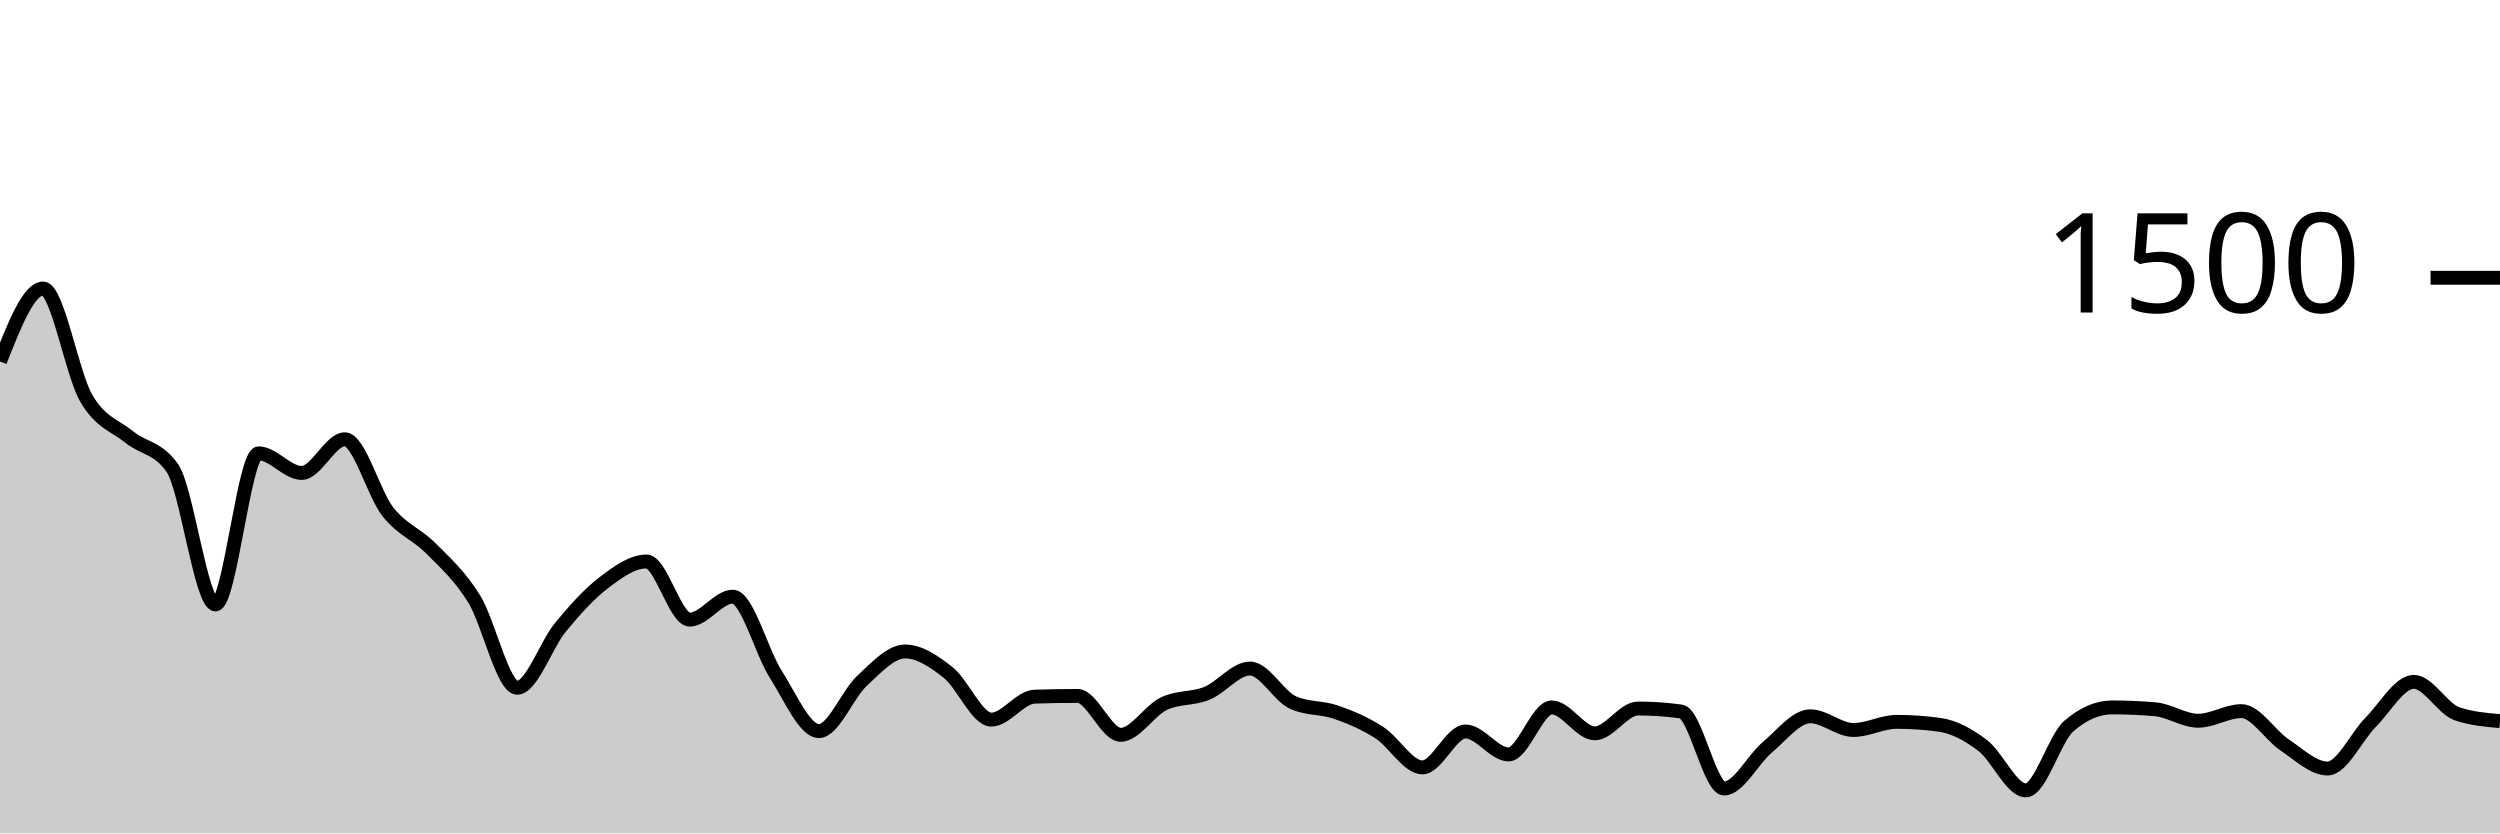
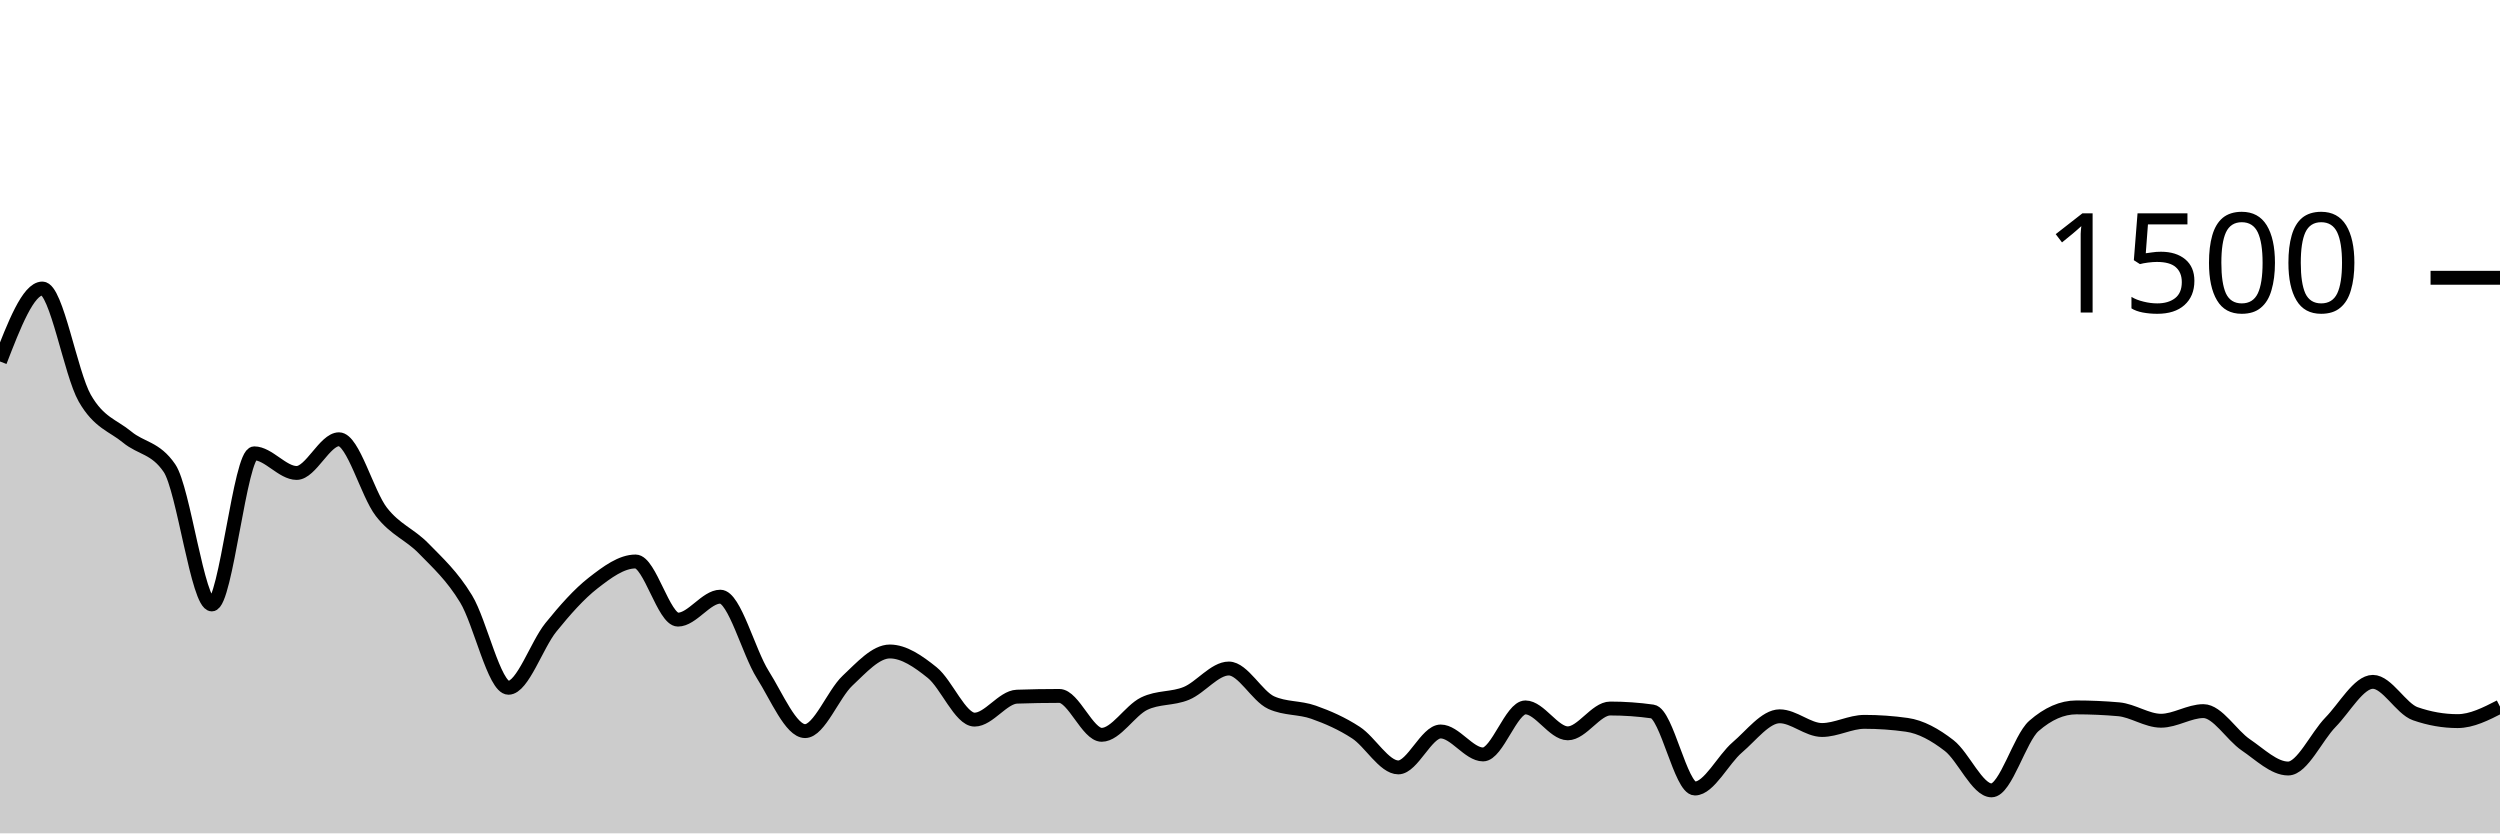
<svg xmlns="http://www.w3.org/2000/svg" viewBox="0 0 180 60">
  <g transform="translate(0,20)">
-     <path class="area" fill="rgba(0, 0, 0, 0.2)" d="M0,6.027C1.034,3.4,2.069,0.773,3.103,0.773C4.138,0.773,5.172,6.884,6.207,8.667C7.241,10.449,8.276,10.627,9.31,11.467C10.345,12.307,11.379,12.213,12.414,13.707C13.448,15.2,14.483,23.52,15.517,23.52C16.552,23.52,17.586,12.64,18.621,12.64C19.655,12.64,20.69,14.053,21.724,14.053C22.759,14.053,23.793,11.627,24.828,11.627C25.862,11.627,26.897,15.542,27.931,16.853C28.966,18.164,30,18.449,31.034,19.493C32.069,20.538,33.103,21.449,34.138,23.12C35.172,24.791,36.207,29.52,37.241,29.52C38.276,29.52,39.31,26.431,40.345,25.173C41.379,23.916,42.414,22.764,43.448,21.973C44.483,21.182,45.517,20.427,46.552,20.427C47.586,20.427,48.621,24.613,49.655,24.613C50.69,24.613,51.724,22.96,52.759,22.96C53.793,22.96,54.828,26.947,55.862,28.56C56.897,30.173,57.931,32.64,58.966,32.64C60,32.64,61.034,29.969,62.069,29.013C63.103,28.058,64.138,26.907,65.172,26.907C66.207,26.907,67.241,27.609,68.276,28.427C69.31,29.244,70.345,31.813,71.379,31.813C72.414,31.813,73.448,30.196,74.483,30.16C75.517,30.124,76.552,30.107,77.586,30.107C78.621,30.107,79.655,32.907,80.69,32.907C81.724,32.907,82.759,31.164,83.793,30.667C84.828,30.169,85.862,30.342,86.897,29.92C87.931,29.498,88.966,28.133,90,28.133C91.034,28.133,92.069,30.124,93.103,30.587C94.138,31.049,95.172,30.92,96.207,31.28C97.241,31.64,98.276,32.084,99.31,32.747C100.345,33.409,101.379,35.253,102.414,35.253C103.448,35.253,104.483,32.667,105.517,32.667C106.552,32.667,107.586,34.32,108.621,34.32C109.655,34.32,110.69,30.933,111.724,30.933C112.759,30.933,113.793,32.8,114.828,32.8C115.862,32.8,116.897,31.013,117.931,31.013C118.966,31.013,120,31.084,121.034,31.227C122.069,31.369,123.103,36.773,124.138,36.773C125.172,36.773,126.207,34.68,127.241,33.813C128.276,32.947,129.31,31.573,130.345,31.573C131.379,31.573,132.414,32.56,133.448,32.56C134.483,32.56,135.517,31.973,136.552,31.973C137.586,31.973,138.621,32.044,139.655,32.187C140.69,32.329,141.724,32.893,142.759,33.68C143.793,34.467,144.828,36.907,145.862,36.907C146.897,36.907,147.931,33.156,148.966,32.267C150,31.378,151.034,30.933,152.069,30.933C153.103,30.933,154.138,30.978,155.172,31.067C156.207,31.156,157.241,31.893,158.276,31.893C159.31,31.893,160.345,31.2,161.379,31.2C162.414,31.2,163.448,32.938,164.483,33.627C165.517,34.316,166.552,35.333,167.586,35.333C168.621,35.333,169.655,33.04,170.69,32C171.724,30.96,172.759,29.093,173.793,29.093C174.828,29.093,175.862,31.031,176.897,31.387C177.931,31.742,178.966,31.831,180,31.92L180,40C178.966,40,177.931,40,176.897,40C175.862,40,174.828,40,173.793,40C172.759,40,171.724,40,170.69,40C169.655,40,168.621,40,167.586,40C166.552,40,165.517,40,164.483,40C163.448,40,162.414,40,161.379,40C160.345,40,159.31,40,158.276,40C157.241,40,156.207,40,155.172,40C154.138,40,153.103,40,152.069,40C151.034,40,150,40,148.966,40C147.931,40,146.897,40,145.862,40C144.828,40,143.793,40,142.759,40C141.724,40,140.69,40,139.655,40C138.621,40,137.586,40,136.552,40C135.517,40,134.483,40,133.448,40C132.414,40,131.379,40,130.345,40C129.31,40,128.276,40,127.241,40C126.207,40,125.172,40,124.138,40C123.103,40,122.069,40,121.034,40C120,40,118.966,40,117.931,40C116.897,40,115.862,40,114.828,40C113.793,40,112.759,40,111.724,40C110.69,40,109.655,40,108.621,40C107.586,40,106.552,40,105.517,40C104.483,40,103.448,40,102.414,40C101.379,40,100.345,40,99.31,40C98.276,40,97.241,40,96.207,40C95.172,40,94.138,40,93.103,40C92.069,40,91.034,40,90,40C88.966,40,87.931,40,86.897,40C85.862,40,84.828,40,83.793,40C82.759,40,81.724,40,80.69,40C79.655,40,78.621,40,77.586,40C76.552,40,75.517,40,74.483,40C73.448,40,72.414,40,71.379,40C70.345,40,69.31,40,68.276,40C67.241,40,66.207,40,65.172,40C64.138,40,63.103,40,62.069,40C61.034,40,60,40,58.966,40C57.931,40,56.897,40,55.862,40C54.828,40,53.793,40,52.759,40C51.724,40,50.69,40,49.655,40C48.621,40,47.586,40,46.552,40C45.517,40,44.483,40,43.448,40C42.414,40,41.379,40,40.345,40C39.31,40,38.276,40,37.241,40C36.207,40,35.172,40,34.138,40C33.103,40,32.069,40,31.034,40C30,40,28.966,40,27.931,40C26.897,40,25.862,40,24.828,40C23.793,40,22.759,40,21.724,40C20.69,40,19.655,40,18.621,40C17.586,40,16.552,40,15.517,40C14.483,40,13.448,40,12.414,40C11.379,40,10.345,40,9.31,40C8.276,40,7.241,40,6.207,40C5.172,40,4.138,40,3.103,40C2.069,40,1.034,40,0,40Z" />
-     <path class="line" stroke="black" fill="none" d="M0,6.027C1.034,3.4,2.069,0.773,3.103,0.773C4.138,0.773,5.172,6.884,6.207,8.667C7.241,10.449,8.276,10.627,9.31,11.467C10.345,12.307,11.379,12.213,12.414,13.707C13.448,15.2,14.483,23.52,15.517,23.52C16.552,23.52,17.586,12.64,18.621,12.64C19.655,12.64,20.69,14.053,21.724,14.053C22.759,14.053,23.793,11.627,24.828,11.627C25.862,11.627,26.897,15.542,27.931,16.853C28.966,18.164,30,18.449,31.034,19.493C32.069,20.538,33.103,21.449,34.138,23.12C35.172,24.791,36.207,29.52,37.241,29.52C38.276,29.52,39.31,26.431,40.345,25.173C41.379,23.916,42.414,22.764,43.448,21.973C44.483,21.182,45.517,20.427,46.552,20.427C47.586,20.427,48.621,24.613,49.655,24.613C50.69,24.613,51.724,22.96,52.759,22.96C53.793,22.96,54.828,26.947,55.862,28.56C56.897,30.173,57.931,32.64,58.966,32.64C60,32.64,61.034,29.969,62.069,29.013C63.103,28.058,64.138,26.907,65.172,26.907C66.207,26.907,67.241,27.609,68.276,28.427C69.31,29.244,70.345,31.813,71.379,31.813C72.414,31.813,73.448,30.196,74.483,30.16C75.517,30.124,76.552,30.107,77.586,30.107C78.621,30.107,79.655,32.907,80.69,32.907C81.724,32.907,82.759,31.164,83.793,30.667C84.828,30.169,85.862,30.342,86.897,29.92C87.931,29.498,88.966,28.133,90,28.133C91.034,28.133,92.069,30.124,93.103,30.587C94.138,31.049,95.172,30.92,96.207,31.28C97.241,31.64,98.276,32.084,99.31,32.747C100.345,33.409,101.379,35.253,102.414,35.253C103.448,35.253,104.483,32.667,105.517,32.667C106.552,32.667,107.586,34.32,108.621,34.32C109.655,34.32,110.69,30.933,111.724,30.933C112.759,30.933,113.793,32.8,114.828,32.8C115.862,32.8,116.897,31.013,117.931,31.013C118.966,31.013,120,31.084,121.034,31.227C122.069,31.369,123.103,36.773,124.138,36.773C125.172,36.773,126.207,34.68,127.241,33.813C128.276,32.947,129.31,31.573,130.345,31.573C131.379,31.573,132.414,32.56,133.448,32.56C134.483,32.56,135.517,31.973,136.552,31.973C137.586,31.973,138.621,32.044,139.655,32.187C140.69,32.329,141.724,32.893,142.759,33.68C143.793,34.467,144.828,36.907,145.862,36.907C146.897,36.907,147.931,33.156,148.966,32.267C150,31.378,151.034,30.933,152.069,30.933C153.103,30.933,154.138,30.978,155.172,31.067C156.207,31.156,157.241,31.893,158.276,31.893C159.31,31.893,160.345,31.2,161.379,31.2C162.414,31.2,163.448,32.938,164.483,33.627C165.517,34.316,166.552,35.333,167.586,35.333C168.621,35.333,169.655,33.04,170.69,32C171.724,30.96,172.759,29.093,173.793,29.093C174.828,29.093,175.862,31.031,176.897,31.387C177.931,31.742,178.966,31.831,180,31.92" />
+     <path class="area" fill="rgba(0, 0, 0, 0.2)" d="M0,6.027C1.017,3.4,2.034,0.773,3.051,0.773C4.068,0.773,5.085,6.884,6.102,8.667C7.119,10.449,8.136,10.627,9.153,11.467C10.169,12.307,11.186,12.213,12.203,13.707C13.22,15.2,14.237,23.52,15.254,23.52C16.271,23.52,17.288,12.64,18.305,12.64C19.322,12.64,20.339,14.053,21.356,14.053C22.373,14.053,23.39,11.627,24.407,11.627C25.424,11.627,26.441,15.542,27.458,16.853C28.475,18.164,29.492,18.449,30.508,19.493C31.525,20.538,32.542,21.449,33.559,23.12C34.576,24.791,35.593,29.52,36.61,29.52C37.627,29.52,38.644,26.431,39.661,25.173C40.678,23.916,41.695,22.764,42.712,21.973C43.729,21.182,44.746,20.427,45.763,20.427C46.78,20.427,47.797,24.613,48.814,24.613C49.831,24.613,50.847,22.96,51.864,22.96C52.881,22.96,53.898,26.947,54.915,28.56C55.932,30.173,56.949,32.64,57.966,32.64C58.983,32.64,60,29.969,61.017,29.013C62.034,28.058,63.051,26.907,64.068,26.907C65.085,26.907,66.102,27.609,67.119,28.427C68.136,29.244,69.153,31.813,70.169,31.813C71.186,31.813,72.203,30.196,73.22,30.16C74.237,30.124,75.254,30.107,76.271,30.107C77.288,30.107,78.305,32.907,79.322,32.907C80.339,32.907,81.356,31.164,82.373,30.667C83.39,30.169,84.407,30.342,85.424,29.92C86.441,29.498,87.458,28.133,88.475,28.133C89.492,28.133,90.508,30.124,91.525,30.587C92.542,31.049,93.559,30.92,94.576,31.28C95.593,31.64,96.61,32.084,97.627,32.747C98.644,33.409,99.661,35.253,100.678,35.253C101.695,35.253,102.712,32.667,103.729,32.667C104.746,32.667,105.763,34.32,106.78,34.32C107.797,34.32,108.814,30.933,109.831,30.933C110.847,30.933,111.864,32.8,112.881,32.8C113.898,32.8,114.915,31.013,115.932,31.013C116.949,31.013,117.966,31.084,118.983,31.227C120,31.369,121.017,36.773,122.034,36.773C123.051,36.773,124.068,34.68,125.085,33.813C126.102,32.947,127.119,31.573,128.136,31.573C129.153,31.573,130.169,32.56,131.186,32.56C132.203,32.56,133.22,31.973,134.237,31.973C135.254,31.973,136.271,32.044,137.288,32.187C138.305,32.329,139.322,32.893,140.339,33.68C141.356,34.467,142.373,36.907,143.39,36.907C144.407,36.907,145.424,33.156,146.441,32.267C147.458,31.378,148.475,30.933,149.492,30.933C150.508,30.933,151.525,30.978,152.542,31.067C153.559,31.156,154.576,31.893,155.593,31.893C156.61,31.893,157.627,31.2,158.644,31.2C159.661,31.2,160.678,32.938,161.695,33.627C162.712,34.316,163.729,35.333,164.746,35.333C165.763,35.333,166.78,33.04,167.797,32C168.814,30.96,169.831,29.093,170.847,29.093C171.864,29.093,172.881,31.031,173.898,31.387C174.915,31.742,175.932,31.92,176.949,31.92C177.966,31.92,178.983,31.4,180,30.88L180,40C178.983,40,177.966,40,176.949,40C175.932,40,174.915,40,173.898,40C172.881,40,171.864,40,170.847,40C169.831,40,168.814,40,167.797,40C166.78,40,165.763,40,164.746,40C163.729,40,162.712,40,161.695,40C160.678,40,159.661,40,158.644,40C157.627,40,156.61,40,155.593,40C154.576,40,153.559,40,152.542,40C151.525,40,150.508,40,149.492,40C148.475,40,147.458,40,146.441,40C145.424,40,144.407,40,143.39,40C142.373,40,141.356,40,140.339,40C139.322,40,138.305,40,137.288,40C136.271,40,135.254,40,134.237,40C133.22,40,132.203,40,131.186,40C130.169,40,129.153,40,128.136,40C127.119,40,126.102,40,125.085,40C124.068,40,123.051,40,122.034,40C121.017,40,120,40,118.983,40C117.966,40,116.949,40,115.932,40C114.915,40,113.898,40,112.881,40C111.864,40,110.847,40,109.831,40C108.814,40,107.797,40,106.78,40C105.763,40,104.746,40,103.729,40C102.712,40,101.695,40,100.678,40C99.661,40,98.644,40,97.627,40C96.61,40,95.593,40,94.576,40C93.559,40,92.542,40,91.525,40C90.508,40,89.492,40,88.475,40C87.458,40,86.441,40,85.424,40C84.407,40,83.39,40,82.373,40C81.356,40,80.339,40,79.322,40C78.305,40,77.288,40,76.271,40C75.254,40,74.237,40,73.22,40C72.203,40,71.186,40,70.169,40C69.153,40,68.136,40,67.119,40C66.102,40,65.085,40,64.068,40C63.051,40,62.034,40,61.017,40C60,40,58.983,40,57.966,40C56.949,40,55.932,40,54.915,40C53.898,40,52.881,40,51.864,40C50.847,40,49.831,40,48.814,40C47.797,40,46.78,40,45.763,40C44.746,40,43.729,40,42.712,40C41.695,40,40.678,40,39.661,40C38.644,40,37.627,40,36.61,40C35.593,40,34.576,40,33.559,40C32.542,40,31.525,40,30.508,40C29.492,40,28.475,40,27.458,40C26.441,40,25.424,40,24.407,40C23.39,40,22.373,40,21.356,40C20.339,40,19.322,40,18.305,40C17.288,40,16.271,40,15.254,40C14.237,40,13.22,40,12.203,40C11.186,40,10.169,40,9.153,40C8.136,40,7.119,40,6.102,40C5.085,40,4.068,40,3.051,40C2.034,40,1.017,40,0,40Z" />
+     <path class="line" stroke="black" fill="none" d="M0,6.027C1.017,3.4,2.034,0.773,3.051,0.773C4.068,0.773,5.085,6.884,6.102,8.667C7.119,10.449,8.136,10.627,9.153,11.467C10.169,12.307,11.186,12.213,12.203,13.707C13.22,15.2,14.237,23.52,15.254,23.52C16.271,23.52,17.288,12.64,18.305,12.64C19.322,12.64,20.339,14.053,21.356,14.053C22.373,14.053,23.39,11.627,24.407,11.627C25.424,11.627,26.441,15.542,27.458,16.853C28.475,18.164,29.492,18.449,30.508,19.493C31.525,20.538,32.542,21.449,33.559,23.12C34.576,24.791,35.593,29.52,36.61,29.52C37.627,29.52,38.644,26.431,39.661,25.173C40.678,23.916,41.695,22.764,42.712,21.973C43.729,21.182,44.746,20.427,45.763,20.427C46.78,20.427,47.797,24.613,48.814,24.613C49.831,24.613,50.847,22.96,51.864,22.96C52.881,22.96,53.898,26.947,54.915,28.56C55.932,30.173,56.949,32.64,57.966,32.64C58.983,32.64,60,29.969,61.017,29.013C62.034,28.058,63.051,26.907,64.068,26.907C65.085,26.907,66.102,27.609,67.119,28.427C68.136,29.244,69.153,31.813,70.169,31.813C71.186,31.813,72.203,30.196,73.22,30.16C74.237,30.124,75.254,30.107,76.271,30.107C77.288,30.107,78.305,32.907,79.322,32.907C80.339,32.907,81.356,31.164,82.373,30.667C83.39,30.169,84.407,30.342,85.424,29.92C86.441,29.498,87.458,28.133,88.475,28.133C89.492,28.133,90.508,30.124,91.525,30.587C92.542,31.049,93.559,30.92,94.576,31.28C95.593,31.64,96.61,32.084,97.627,32.747C98.644,33.409,99.661,35.253,100.678,35.253C101.695,35.253,102.712,32.667,103.729,32.667C104.746,32.667,105.763,34.32,106.78,34.32C107.797,34.32,108.814,30.933,109.831,30.933C110.847,30.933,111.864,32.8,112.881,32.8C113.898,32.8,114.915,31.013,115.932,31.013C116.949,31.013,117.966,31.084,118.983,31.227C120,31.369,121.017,36.773,122.034,36.773C123.051,36.773,124.068,34.68,125.085,33.813C126.102,32.947,127.119,31.573,128.136,31.573C129.153,31.573,130.169,32.56,131.186,32.56C132.203,32.56,133.22,31.973,134.237,31.973C135.254,31.973,136.271,32.044,137.288,32.187C138.305,32.329,139.322,32.893,140.339,33.68C141.356,34.467,142.373,36.907,143.39,36.907C144.407,36.907,145.424,33.156,146.441,32.267C147.458,31.378,148.475,30.933,149.492,30.933C150.508,30.933,151.525,30.978,152.542,31.067C153.559,31.156,154.576,31.893,155.593,31.893C156.61,31.893,157.627,31.2,158.644,31.2C159.661,31.2,160.678,32.938,161.695,33.627C162.712,34.316,163.729,35.333,164.746,35.333C165.763,35.333,166.78,33.04,167.797,32C168.814,30.96,169.831,29.093,170.847,29.093C171.864,29.093,172.881,31.031,173.898,31.387C174.915,31.742,175.932,31.92,176.949,31.92C177.966,31.92,178.983,31.4,180,30.88" />
    <path class="axis-ceiling" stroke-width="1" stroke="black" fill="none" d="M175,0L180,0" />
    <text class="axis-ceiling-label" font-family="sans-serif" text-anchor="end" font-size="10px" x="170" y="2.5">1500</text>
  </g>
</svg>
